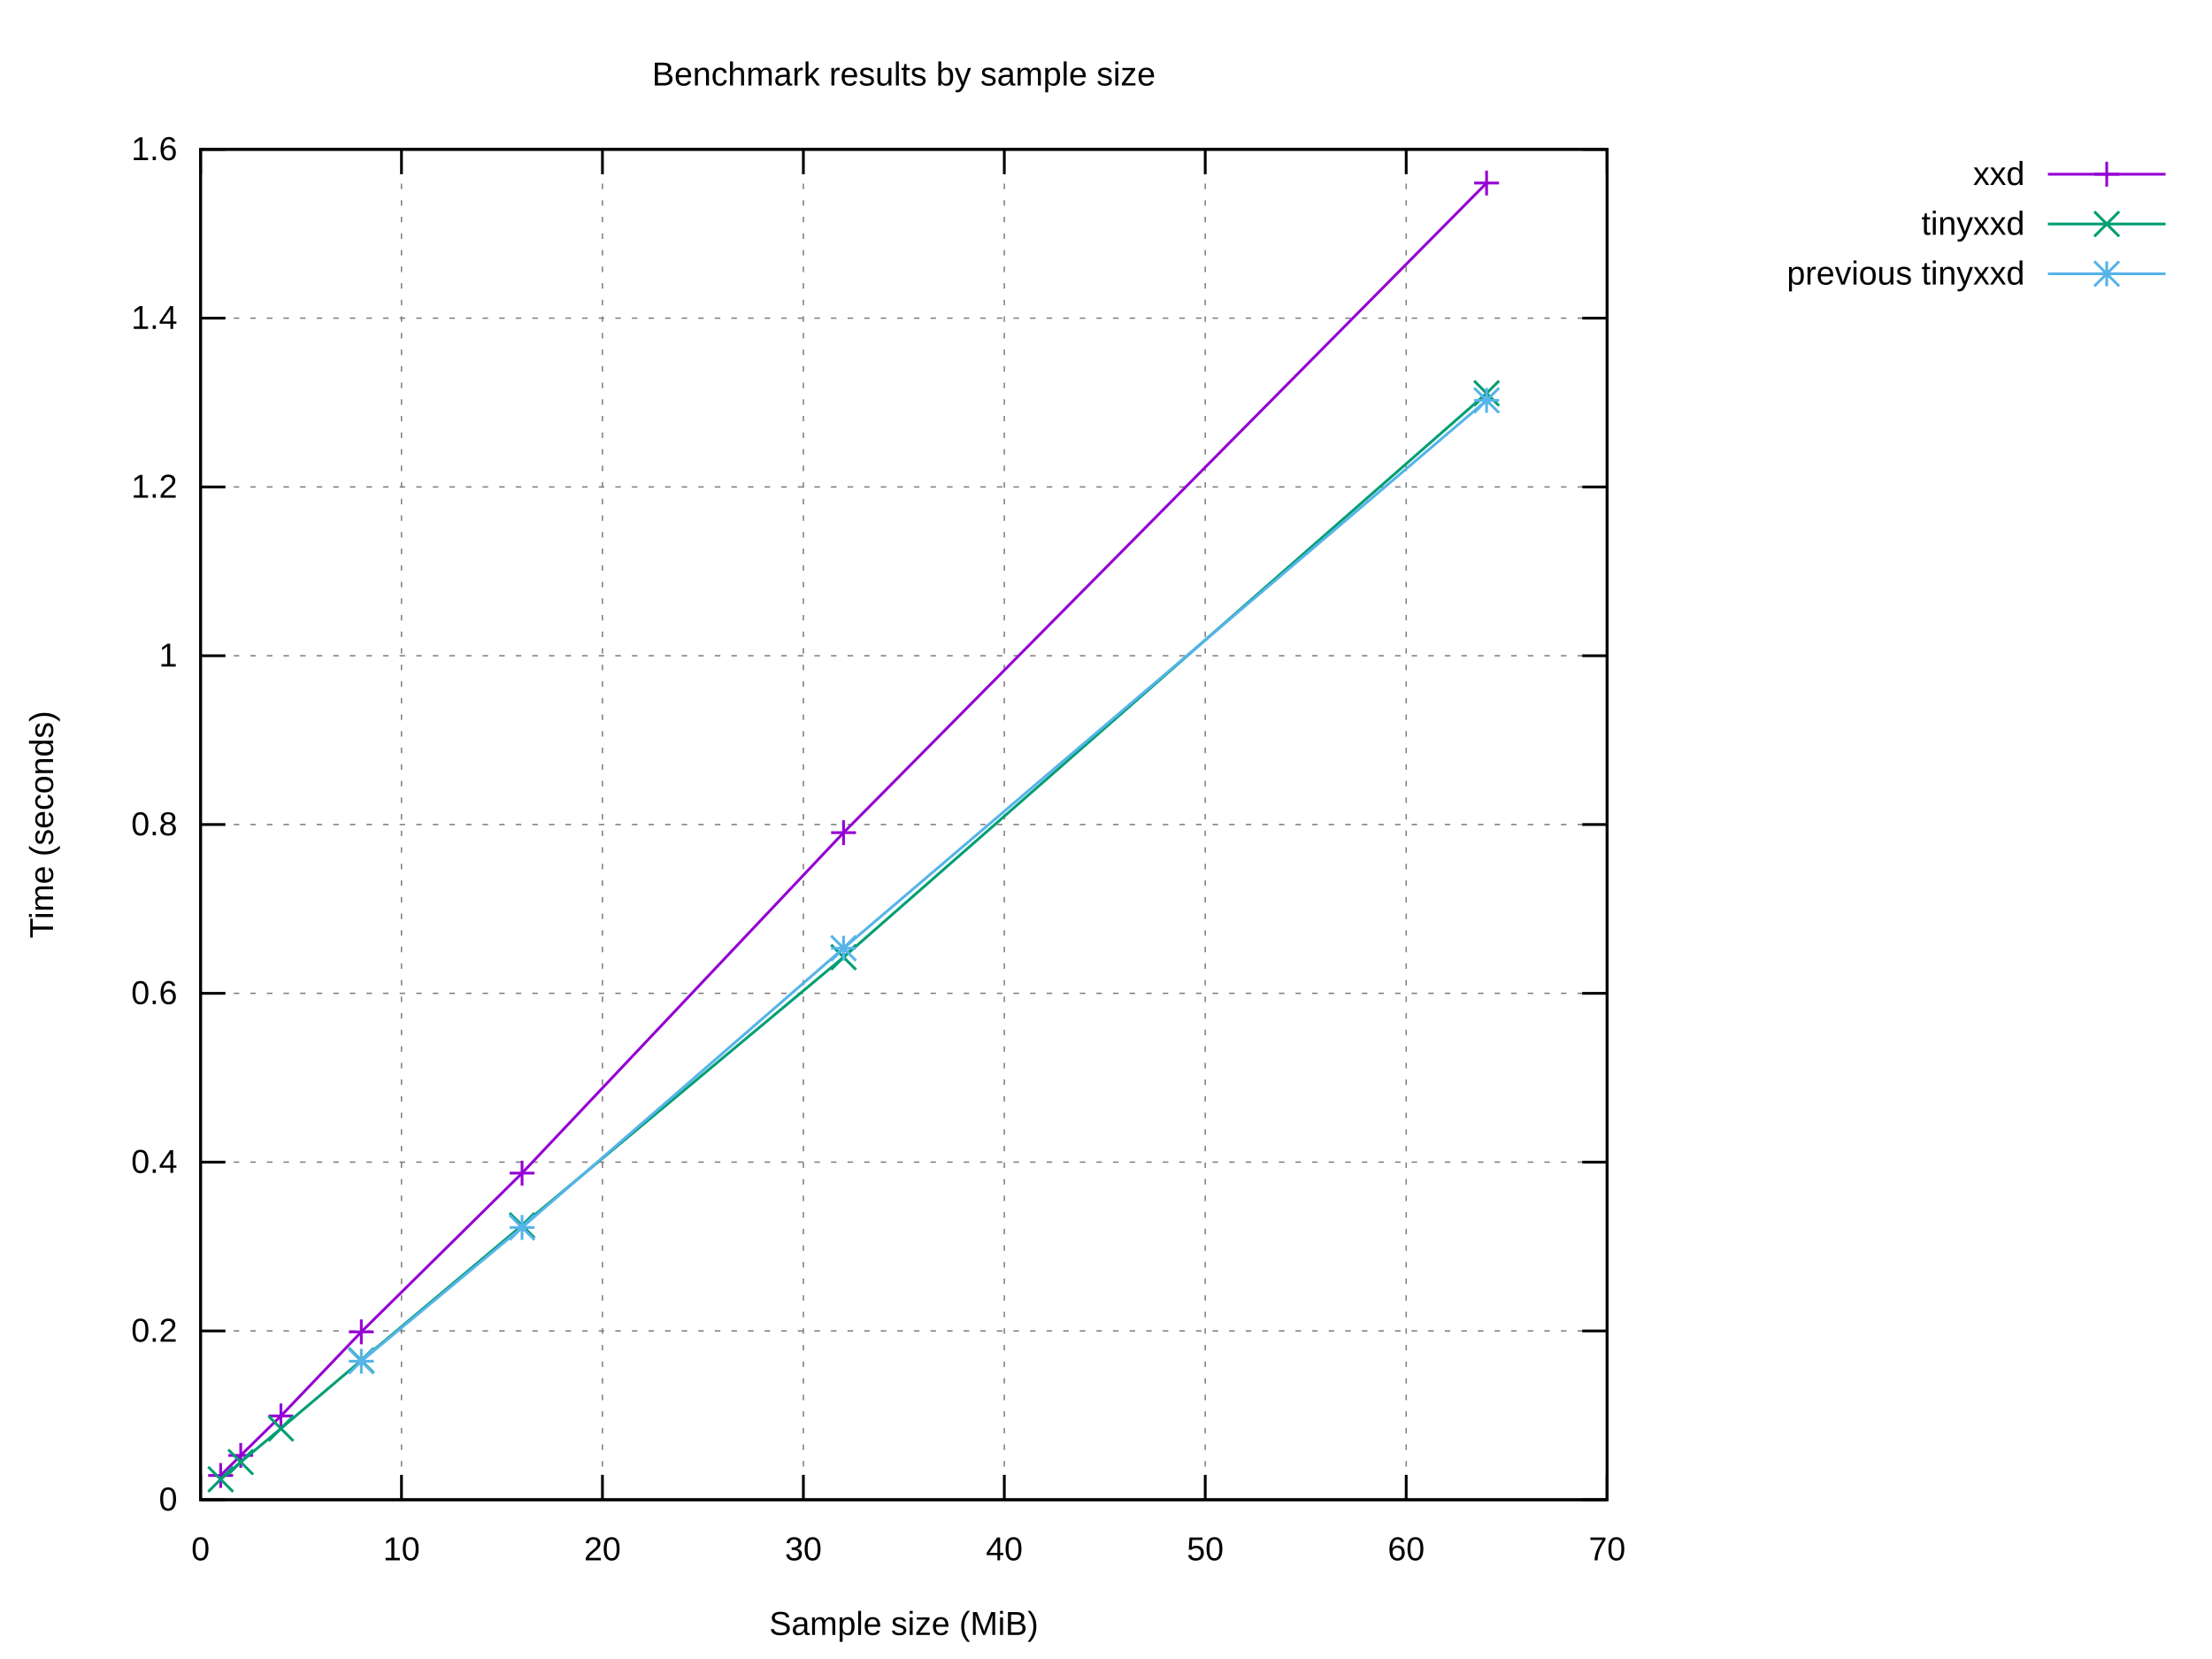
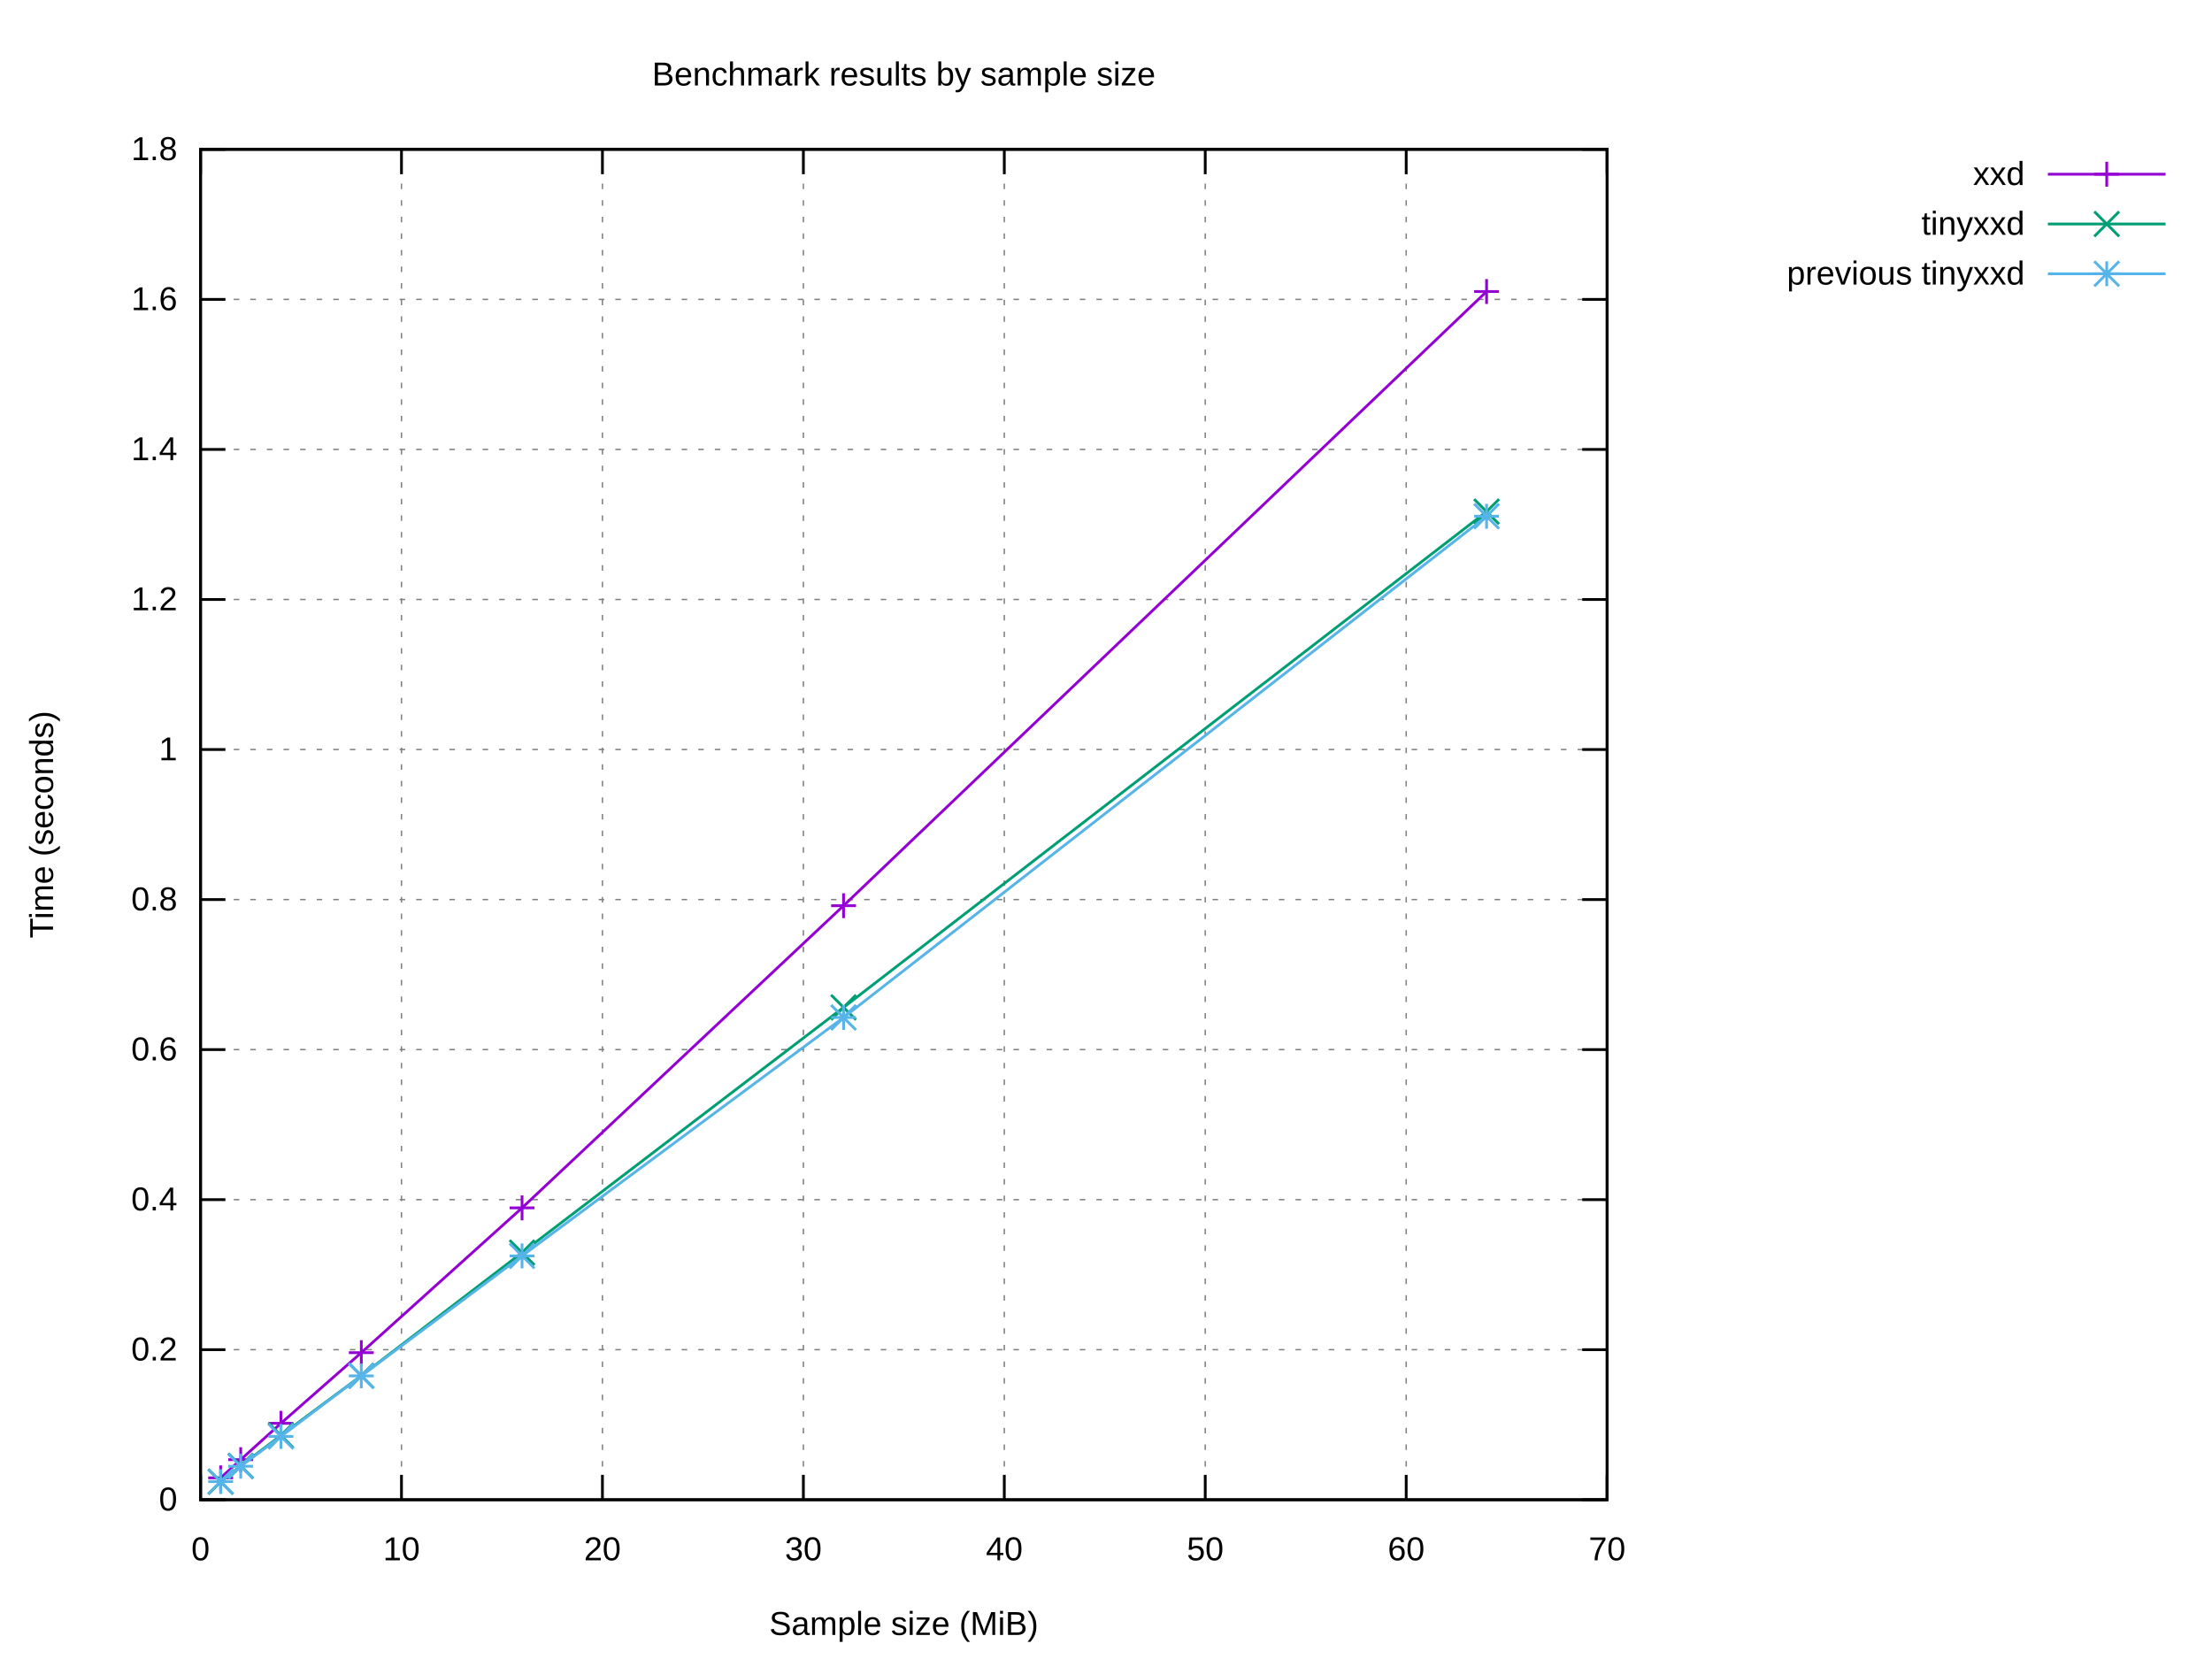
<svg xmlns="http://www.w3.org/2000/svg" xmlns:xlink="http://www.w3.org/1999/xlink" width="800" height="600" viewBox="0 0 800 600">
  <g id="gnuplot_canvas">
    <rect x="0" y="0" width="800" height="600" fill="#ffffff" />
    <defs>
      <circle id="gpDot" r="0.5" stroke-width="0.5" stroke="currentColor" />
      <path id="gpPt0" stroke-width="0.222" stroke="currentColor" d="M-1,0 h2 M0,-1 v2" />
      <path id="gpPt1" stroke-width="0.222" stroke="currentColor" d="M-1,-1 L1,1 M1,-1 L-1,1" />
      <path id="gpPt2" stroke-width="0.222" stroke="currentColor" d="M-1,0 L1,0 M0,-1 L0,1 M-1,-1 L1,1 M-1,1 L1,-1" />
      <rect id="gpPt3" stroke-width="0.222" stroke="currentColor" x="-1" y="-1" width="2" height="2" />
      <rect id="gpPt4" stroke-width="0.222" stroke="currentColor" fill="currentColor" x="-1" y="-1" width="2" height="2" />
      <circle id="gpPt5" stroke-width="0.222" stroke="currentColor" cx="0" cy="0" r="1" />
      <use xlink:href="#gpPt5" id="gpPt6" fill="currentColor" stroke="none" />
      <path id="gpPt7" stroke-width="0.222" stroke="currentColor" d="M0,-1.33 L-1.33,0.67 L1.33,0.67 z" />
      <use xlink:href="#gpPt7" id="gpPt8" fill="currentColor" stroke="none" />
      <use xlink:href="#gpPt7" id="gpPt9" stroke="currentColor" transform="rotate(180)" />
      <use xlink:href="#gpPt9" id="gpPt10" fill="currentColor" stroke="none" />
      <use xlink:href="#gpPt3" id="gpPt11" stroke="currentColor" transform="rotate(45)" />
      <use xlink:href="#gpPt11" id="gpPt12" fill="currentColor" stroke="none" />
      <path id="gpPt13" stroke-width="0.222" stroke="currentColor" d="M0,1.330 L1.265,0.411 L0.782,-1.067 L-0.782,-1.076 L-1.265,0.411 z" />
      <use xlink:href="#gpPt13" id="gpPt14" fill="currentColor" stroke="none" />
      <filter id="textbox" filterUnits="objectBoundingBox" x="0" y="0" height="1" width="1">
        <feFlood flood-color="#FFFFFF" flood-opacity="1" result="bgnd" />
        <feComposite in="SourceGraphic" in2="bgnd" operator="atop" />
      </filter>
      <filter id="greybox" filterUnits="objectBoundingBox" x="0" y="0" height="1" width="1">
        <feFlood flood-color="lightgrey" flood-opacity="1" result="grey" />
        <feComposite in="SourceGraphic" in2="grey" operator="atop" />
      </filter>
    </defs>
    <g fill="none" color="#FFFFFF" stroke="currentColor" stroke-width="1.00" stroke-linecap="butt" stroke-linejoin="miter">
</g>
    <g fill="none" color="black" stroke="currentColor" stroke-width="1.00" stroke-linecap="butt" stroke-linejoin="miter">
</g>
    <g fill="none" color="black" stroke="black" stroke-width="0.50" stroke-linecap="butt" stroke-linejoin="miter">
</g>
    <g fill="none" color="gray" stroke="currentColor" stroke-width="0.50" stroke-linecap="butt" stroke-linejoin="miter">
      <path stroke="gray" stroke-dasharray="2,4" class="gridline" d="M72.53,542.40 L581.24,542.40  " />
    </g>
    <g fill="none" color="gray" stroke="gray" stroke-width="1.00" stroke-linecap="butt" stroke-linejoin="miter">
</g>
    <g fill="none" color="black" stroke="currentColor" stroke-width="1.00" stroke-linecap="butt" stroke-linejoin="miter">
      <path stroke="black" d="M72.53,542.40 L81.53,542.40 M581.24,542.40 L572.24,542.40  " />
      <g transform="translate(64.14,546.30)" stroke="none" fill="black" font-family="Arial" font-size="12.00" text-anchor="end">
        <text>
          <tspan font-family="Arial"> 0</tspan>
        </text>
      </g>
    </g>
    <g fill="none" color="black" stroke="currentColor" stroke-width="1.00" stroke-linecap="butt" stroke-linejoin="miter">
</g>
    <g fill="none" color="black" stroke="black" stroke-width="0.50" stroke-linecap="butt" stroke-linejoin="miter">
</g>
    <g fill="none" color="gray" stroke="currentColor" stroke-width="0.50" stroke-linecap="butt" stroke-linejoin="miter">
-       <path stroke="gray" stroke-dasharray="2,4" class="gridline" d="M72.53,481.35 L581.24,481.35  " />
-     </g>
-     <g fill="none" color="gray" stroke="gray" stroke-width="1.00" stroke-linecap="butt" stroke-linejoin="miter">
- </g>
-     <g fill="none" color="black" stroke="currentColor" stroke-width="1.00" stroke-linecap="butt" stroke-linejoin="miter">
-       <path stroke="black" d="M72.53,481.35 L81.53,481.35 M581.24,481.35 L572.24,481.35  " />
-       <g transform="translate(64.14,485.25)" stroke="none" fill="black" font-family="Arial" font-size="12.00" text-anchor="end">
+       <path stroke="gray" stroke-dasharray="2,4" class="gridline" d="M72.53,488.13 L581.24,488.13  " />
+     </g>
+     <g fill="none" color="gray" stroke="gray" stroke-width="1.00" stroke-linecap="butt" stroke-linejoin="miter">
+ </g>
+     <g fill="none" color="black" stroke="currentColor" stroke-width="1.00" stroke-linecap="butt" stroke-linejoin="miter">
+       <path stroke="black" d="M72.53,488.13 L81.53,488.13 M581.24,488.13 L572.24,488.13  " />
+       <g transform="translate(64.14,492.03)" stroke="none" fill="black" font-family="Arial" font-size="12.00" text-anchor="end">
        <text>
          <tspan font-family="Arial"> 0.2</tspan>
        </text>
      </g>
    </g>
    <g fill="none" color="black" stroke="currentColor" stroke-width="1.00" stroke-linecap="butt" stroke-linejoin="miter">
</g>
    <g fill="none" color="black" stroke="black" stroke-width="0.50" stroke-linecap="butt" stroke-linejoin="miter">
</g>
    <g fill="none" color="gray" stroke="currentColor" stroke-width="0.50" stroke-linecap="butt" stroke-linejoin="miter">
-       <path stroke="gray" stroke-dasharray="2,4" class="gridline" d="M72.53,420.30 L581.24,420.30  " />
-     </g>
-     <g fill="none" color="gray" stroke="gray" stroke-width="1.00" stroke-linecap="butt" stroke-linejoin="miter">
- </g>
-     <g fill="none" color="black" stroke="currentColor" stroke-width="1.00" stroke-linecap="butt" stroke-linejoin="miter">
-       <path stroke="black" d="M72.53,420.30 L81.53,420.30 M581.24,420.30 L572.24,420.30  " />
-       <g transform="translate(64.14,424.20)" stroke="none" fill="black" font-family="Arial" font-size="12.00" text-anchor="end">
+       <path stroke="gray" stroke-dasharray="2,4" class="gridline" d="M72.53,433.87 L581.24,433.87  " />
+     </g>
+     <g fill="none" color="gray" stroke="gray" stroke-width="1.00" stroke-linecap="butt" stroke-linejoin="miter">
+ </g>
+     <g fill="none" color="black" stroke="currentColor" stroke-width="1.00" stroke-linecap="butt" stroke-linejoin="miter">
+       <path stroke="black" d="M72.53,433.87 L81.53,433.87 M581.24,433.87 L572.24,433.87  " />
+       <g transform="translate(64.14,437.77)" stroke="none" fill="black" font-family="Arial" font-size="12.00" text-anchor="end">
        <text>
          <tspan font-family="Arial"> 0.4</tspan>
        </text>
      </g>
    </g>
    <g fill="none" color="black" stroke="currentColor" stroke-width="1.00" stroke-linecap="butt" stroke-linejoin="miter">
</g>
    <g fill="none" color="black" stroke="black" stroke-width="0.50" stroke-linecap="butt" stroke-linejoin="miter">
</g>
    <g fill="none" color="gray" stroke="currentColor" stroke-width="0.50" stroke-linecap="butt" stroke-linejoin="miter">
-       <path stroke="gray" stroke-dasharray="2,4" class="gridline" d="M72.53,359.25 L581.24,359.25  " />
-     </g>
-     <g fill="none" color="gray" stroke="gray" stroke-width="1.00" stroke-linecap="butt" stroke-linejoin="miter">
- </g>
-     <g fill="none" color="black" stroke="currentColor" stroke-width="1.00" stroke-linecap="butt" stroke-linejoin="miter">
-       <path stroke="black" d="M72.53,359.25 L81.53,359.25 M581.24,359.25 L572.24,359.25  " />
-       <g transform="translate(64.14,363.15)" stroke="none" fill="black" font-family="Arial" font-size="12.00" text-anchor="end">
+       <path stroke="gray" stroke-dasharray="2,4" class="gridline" d="M72.53,379.60 L581.24,379.60  " />
+     </g>
+     <g fill="none" color="gray" stroke="gray" stroke-width="1.00" stroke-linecap="butt" stroke-linejoin="miter">
+ </g>
+     <g fill="none" color="black" stroke="currentColor" stroke-width="1.00" stroke-linecap="butt" stroke-linejoin="miter">
+       <path stroke="black" d="M72.53,379.60 L81.53,379.60 M581.24,379.60 L572.24,379.60  " />
+       <g transform="translate(64.14,383.50)" stroke="none" fill="black" font-family="Arial" font-size="12.00" text-anchor="end">
        <text>
          <tspan font-family="Arial"> 0.6</tspan>
        </text>
      </g>
    </g>
    <g fill="none" color="black" stroke="currentColor" stroke-width="1.00" stroke-linecap="butt" stroke-linejoin="miter">
</g>
    <g fill="none" color="black" stroke="black" stroke-width="0.50" stroke-linecap="butt" stroke-linejoin="miter">
</g>
    <g fill="none" color="gray" stroke="currentColor" stroke-width="0.50" stroke-linecap="butt" stroke-linejoin="miter">
-       <path stroke="gray" stroke-dasharray="2,4" class="gridline" d="M72.53,298.20 L581.24,298.20  " />
-     </g>
-     <g fill="none" color="gray" stroke="gray" stroke-width="1.00" stroke-linecap="butt" stroke-linejoin="miter">
- </g>
-     <g fill="none" color="black" stroke="currentColor" stroke-width="1.00" stroke-linecap="butt" stroke-linejoin="miter">
-       <path stroke="black" d="M72.53,298.20 L81.53,298.20 M581.24,298.20 L572.24,298.20  " />
-       <g transform="translate(64.14,302.10)" stroke="none" fill="black" font-family="Arial" font-size="12.00" text-anchor="end">
+       <path stroke="gray" stroke-dasharray="2,4" class="gridline" d="M72.53,325.34 L581.24,325.34  " />
+     </g>
+     <g fill="none" color="gray" stroke="gray" stroke-width="1.00" stroke-linecap="butt" stroke-linejoin="miter">
+ </g>
+     <g fill="none" color="black" stroke="currentColor" stroke-width="1.00" stroke-linecap="butt" stroke-linejoin="miter">
+       <path stroke="black" d="M72.53,325.34 L81.53,325.34 M581.24,325.34 L572.24,325.34  " />
+       <g transform="translate(64.14,329.24)" stroke="none" fill="black" font-family="Arial" font-size="12.00" text-anchor="end">
        <text>
          <tspan font-family="Arial"> 0.8</tspan>
        </text>
      </g>
    </g>
    <g fill="none" color="black" stroke="currentColor" stroke-width="1.00" stroke-linecap="butt" stroke-linejoin="miter">
</g>
    <g fill="none" color="black" stroke="black" stroke-width="0.50" stroke-linecap="butt" stroke-linejoin="miter">
</g>
    <g fill="none" color="gray" stroke="currentColor" stroke-width="0.50" stroke-linecap="butt" stroke-linejoin="miter">
-       <path stroke="gray" stroke-dasharray="2,4" class="gridline" d="M72.53,237.16 L581.24,237.16  " />
-     </g>
-     <g fill="none" color="gray" stroke="gray" stroke-width="1.00" stroke-linecap="butt" stroke-linejoin="miter">
- </g>
-     <g fill="none" color="black" stroke="currentColor" stroke-width="1.00" stroke-linecap="butt" stroke-linejoin="miter">
-       <path stroke="black" d="M72.53,237.16 L81.53,237.16 M581.24,237.16 L572.24,237.16  " />
-       <g transform="translate(64.14,241.06)" stroke="none" fill="black" font-family="Arial" font-size="12.00" text-anchor="end">
+       <path stroke="gray" stroke-dasharray="2,4" class="gridline" d="M72.53,271.07 L581.24,271.07  " />
+     </g>
+     <g fill="none" color="gray" stroke="gray" stroke-width="1.00" stroke-linecap="butt" stroke-linejoin="miter">
+ </g>
+     <g fill="none" color="black" stroke="currentColor" stroke-width="1.00" stroke-linecap="butt" stroke-linejoin="miter">
+       <path stroke="black" d="M72.53,271.07 L81.53,271.07 M581.24,271.07 L572.24,271.07  " />
+       <g transform="translate(64.14,274.97)" stroke="none" fill="black" font-family="Arial" font-size="12.00" text-anchor="end">
        <text>
          <tspan font-family="Arial"> 1</tspan>
        </text>
      </g>
    </g>
    <g fill="none" color="black" stroke="currentColor" stroke-width="1.00" stroke-linecap="butt" stroke-linejoin="miter">
</g>
    <g fill="none" color="black" stroke="black" stroke-width="0.50" stroke-linecap="butt" stroke-linejoin="miter">
</g>
    <g fill="none" color="gray" stroke="currentColor" stroke-width="0.50" stroke-linecap="butt" stroke-linejoin="miter">
-       <path stroke="gray" stroke-dasharray="2,4" class="gridline" d="M72.53,176.11 L581.24,176.11  " />
-     </g>
-     <g fill="none" color="gray" stroke="gray" stroke-width="1.00" stroke-linecap="butt" stroke-linejoin="miter">
- </g>
-     <g fill="none" color="black" stroke="currentColor" stroke-width="1.00" stroke-linecap="butt" stroke-linejoin="miter">
-       <path stroke="black" d="M72.53,176.11 L81.53,176.11 M581.24,176.11 L572.24,176.11  " />
-       <g transform="translate(64.14,180.01)" stroke="none" fill="black" font-family="Arial" font-size="12.00" text-anchor="end">
+       <path stroke="gray" stroke-dasharray="2,4" class="gridline" d="M72.53,216.81 L581.24,216.81  " />
+     </g>
+     <g fill="none" color="gray" stroke="gray" stroke-width="1.00" stroke-linecap="butt" stroke-linejoin="miter">
+ </g>
+     <g fill="none" color="black" stroke="currentColor" stroke-width="1.00" stroke-linecap="butt" stroke-linejoin="miter">
+       <path stroke="black" d="M72.53,216.81 L81.53,216.81 M581.24,216.81 L572.24,216.81  " />
+       <g transform="translate(64.14,220.71)" stroke="none" fill="black" font-family="Arial" font-size="12.00" text-anchor="end">
        <text>
          <tspan font-family="Arial"> 1.2</tspan>
        </text>
      </g>
    </g>
    <g fill="none" color="black" stroke="currentColor" stroke-width="1.00" stroke-linecap="butt" stroke-linejoin="miter">
</g>
    <g fill="none" color="black" stroke="black" stroke-width="0.50" stroke-linecap="butt" stroke-linejoin="miter">
</g>
    <g fill="none" color="gray" stroke="currentColor" stroke-width="0.50" stroke-linecap="butt" stroke-linejoin="miter">
-       <path stroke="gray" stroke-dasharray="2,4" class="gridline" d="M72.53,115.06 L581.24,115.06  " />
-     </g>
-     <g fill="none" color="gray" stroke="gray" stroke-width="1.00" stroke-linecap="butt" stroke-linejoin="miter">
- </g>
-     <g fill="none" color="black" stroke="currentColor" stroke-width="1.00" stroke-linecap="butt" stroke-linejoin="miter">
-       <path stroke="black" d="M72.53,115.06 L81.53,115.06 M581.24,115.06 L572.24,115.06  " />
-       <g transform="translate(64.14,118.96)" stroke="none" fill="black" font-family="Arial" font-size="12.00" text-anchor="end">
+       <path stroke="gray" stroke-dasharray="2,4" class="gridline" d="M72.53,162.54 L581.24,162.54  " />
+     </g>
+     <g fill="none" color="gray" stroke="gray" stroke-width="1.00" stroke-linecap="butt" stroke-linejoin="miter">
+ </g>
+     <g fill="none" color="black" stroke="currentColor" stroke-width="1.00" stroke-linecap="butt" stroke-linejoin="miter">
+       <path stroke="black" d="M72.53,162.54 L81.53,162.54 M581.24,162.54 L572.24,162.54  " />
+       <g transform="translate(64.14,166.44)" stroke="none" fill="black" font-family="Arial" font-size="12.00" text-anchor="end">
        <text>
          <tspan font-family="Arial"> 1.4</tspan>
+         </text>
+       </g>
+     </g>
+     <g fill="none" color="black" stroke="currentColor" stroke-width="1.00" stroke-linecap="butt" stroke-linejoin="miter">
+ </g>
+     <g fill="none" color="black" stroke="black" stroke-width="0.50" stroke-linecap="butt" stroke-linejoin="miter">
+ </g>
+     <g fill="none" color="gray" stroke="currentColor" stroke-width="0.50" stroke-linecap="butt" stroke-linejoin="miter">
+       <path stroke="gray" stroke-dasharray="2,4" class="gridline" d="M72.53,108.28 L581.24,108.28  " />
+     </g>
+     <g fill="none" color="gray" stroke="gray" stroke-width="1.00" stroke-linecap="butt" stroke-linejoin="miter">
+ </g>
+     <g fill="none" color="black" stroke="currentColor" stroke-width="1.00" stroke-linecap="butt" stroke-linejoin="miter">
+       <path stroke="black" d="M72.53,108.28 L81.53,108.28 M581.24,108.28 L572.24,108.28  " />
+       <g transform="translate(64.14,112.18)" stroke="none" fill="black" font-family="Arial" font-size="12.00" text-anchor="end">
+         <text>
+           <tspan font-family="Arial"> 1.6</tspan>
        </text>
      </g>
    </g>
    <g fill="none" color="black" stroke="currentColor" stroke-width="1.00" stroke-linecap="butt" stroke-linejoin="miter">
</g>
    <g fill="none" color="black" stroke="black" stroke-width="0.50" stroke-linecap="butt" stroke-linejoin="miter">
</g>
    <g fill="none" color="gray" stroke="currentColor" stroke-width="0.50" stroke-linecap="butt" stroke-linejoin="miter">
      <path stroke="gray" stroke-dasharray="2,4" class="gridline" d="M72.53,54.01 L581.24,54.01  " />
    </g>
    <g fill="none" color="gray" stroke="gray" stroke-width="1.00" stroke-linecap="butt" stroke-linejoin="miter">
</g>
    <g fill="none" color="black" stroke="currentColor" stroke-width="1.00" stroke-linecap="butt" stroke-linejoin="miter">
      <path stroke="black" d="M72.53,54.01 L81.53,54.01 M581.24,54.01 L572.24,54.01  " />
      <g transform="translate(64.14,57.91)" stroke="none" fill="black" font-family="Arial" font-size="12.00" text-anchor="end">
        <text>
-           <tspan font-family="Arial"> 1.6</tspan>
+           <tspan font-family="Arial"> 1.8</tspan>
        </text>
      </g>
    </g>
    <g fill="none" color="black" stroke="currentColor" stroke-width="1.00" stroke-linecap="butt" stroke-linejoin="miter">
</g>
    <g fill="none" color="black" stroke="black" stroke-width="0.50" stroke-linecap="butt" stroke-linejoin="miter">
</g>
    <g fill="none" color="gray" stroke="currentColor" stroke-width="0.50" stroke-linecap="butt" stroke-linejoin="miter">
      <path stroke="gray" stroke-dasharray="2,4" class="gridline" d="M72.53,542.40 L72.53,54.01  " />
    </g>
    <g fill="none" color="gray" stroke="gray" stroke-width="1.00" stroke-linecap="butt" stroke-linejoin="miter">
</g>
    <g fill="none" color="black" stroke="currentColor" stroke-width="1.00" stroke-linecap="butt" stroke-linejoin="miter">
      <path stroke="black" d="M72.53,542.40 L72.53,533.40 M72.53,54.01 L72.53,63.01  " />
      <g transform="translate(72.53,564.30)" stroke="none" fill="black" font-family="Arial" font-size="12.00" text-anchor="middle">
        <text>
          <tspan font-family="Arial"> 0</tspan>
        </text>
      </g>
    </g>
    <g fill="none" color="black" stroke="currentColor" stroke-width="1.00" stroke-linecap="butt" stroke-linejoin="miter">
</g>
    <g fill="none" color="black" stroke="black" stroke-width="0.50" stroke-linecap="butt" stroke-linejoin="miter">
</g>
    <g fill="none" color="gray" stroke="currentColor" stroke-width="0.50" stroke-linecap="butt" stroke-linejoin="miter">
      <path stroke="gray" stroke-dasharray="2,4" class="gridline" d="M145.20,542.40 L145.20,54.01  " />
    </g>
    <g fill="none" color="gray" stroke="gray" stroke-width="1.00" stroke-linecap="butt" stroke-linejoin="miter">
</g>
    <g fill="none" color="black" stroke="currentColor" stroke-width="1.00" stroke-linecap="butt" stroke-linejoin="miter">
      <path stroke="black" d="M145.20,542.40 L145.20,533.40 M145.20,54.01 L145.20,63.01  " />
      <g transform="translate(145.20,564.30)" stroke="none" fill="black" font-family="Arial" font-size="12.00" text-anchor="middle">
        <text>
          <tspan font-family="Arial"> 10</tspan>
        </text>
      </g>
    </g>
    <g fill="none" color="black" stroke="currentColor" stroke-width="1.00" stroke-linecap="butt" stroke-linejoin="miter">
</g>
    <g fill="none" color="black" stroke="black" stroke-width="0.50" stroke-linecap="butt" stroke-linejoin="miter">
</g>
    <g fill="none" color="gray" stroke="currentColor" stroke-width="0.50" stroke-linecap="butt" stroke-linejoin="miter">
      <path stroke="gray" stroke-dasharray="2,4" class="gridline" d="M217.88,542.40 L217.88,54.01  " />
    </g>
    <g fill="none" color="gray" stroke="gray" stroke-width="1.00" stroke-linecap="butt" stroke-linejoin="miter">
</g>
    <g fill="none" color="black" stroke="currentColor" stroke-width="1.00" stroke-linecap="butt" stroke-linejoin="miter">
      <path stroke="black" d="M217.88,542.40 L217.88,533.40 M217.88,54.01 L217.88,63.01  " />
      <g transform="translate(217.88,564.30)" stroke="none" fill="black" font-family="Arial" font-size="12.00" text-anchor="middle">
        <text>
          <tspan font-family="Arial"> 20</tspan>
        </text>
      </g>
    </g>
    <g fill="none" color="black" stroke="currentColor" stroke-width="1.00" stroke-linecap="butt" stroke-linejoin="miter">
</g>
    <g fill="none" color="black" stroke="black" stroke-width="0.50" stroke-linecap="butt" stroke-linejoin="miter">
</g>
    <g fill="none" color="gray" stroke="currentColor" stroke-width="0.50" stroke-linecap="butt" stroke-linejoin="miter">
      <path stroke="gray" stroke-dasharray="2,4" class="gridline" d="M290.55,542.40 L290.55,54.01  " />
    </g>
    <g fill="none" color="gray" stroke="gray" stroke-width="1.00" stroke-linecap="butt" stroke-linejoin="miter">
</g>
    <g fill="none" color="black" stroke="currentColor" stroke-width="1.00" stroke-linecap="butt" stroke-linejoin="miter">
      <path stroke="black" d="M290.55,542.40 L290.55,533.40 M290.55,54.01 L290.55,63.01  " />
      <g transform="translate(290.55,564.30)" stroke="none" fill="black" font-family="Arial" font-size="12.00" text-anchor="middle">
        <text>
          <tspan font-family="Arial"> 30</tspan>
        </text>
      </g>
    </g>
    <g fill="none" color="black" stroke="currentColor" stroke-width="1.00" stroke-linecap="butt" stroke-linejoin="miter">
</g>
    <g fill="none" color="black" stroke="black" stroke-width="0.50" stroke-linecap="butt" stroke-linejoin="miter">
</g>
    <g fill="none" color="gray" stroke="currentColor" stroke-width="0.50" stroke-linecap="butt" stroke-linejoin="miter">
      <path stroke="gray" stroke-dasharray="2,4" class="gridline" d="M363.22,542.40 L363.22,54.01  " />
    </g>
    <g fill="none" color="gray" stroke="gray" stroke-width="1.00" stroke-linecap="butt" stroke-linejoin="miter">
</g>
    <g fill="none" color="black" stroke="currentColor" stroke-width="1.00" stroke-linecap="butt" stroke-linejoin="miter">
      <path stroke="black" d="M363.22,542.40 L363.22,533.40 M363.22,54.01 L363.22,63.01  " />
      <g transform="translate(363.22,564.30)" stroke="none" fill="black" font-family="Arial" font-size="12.00" text-anchor="middle">
        <text>
          <tspan font-family="Arial"> 40</tspan>
        </text>
      </g>
    </g>
    <g fill="none" color="black" stroke="currentColor" stroke-width="1.00" stroke-linecap="butt" stroke-linejoin="miter">
</g>
    <g fill="none" color="black" stroke="black" stroke-width="0.50" stroke-linecap="butt" stroke-linejoin="miter">
</g>
    <g fill="none" color="gray" stroke="currentColor" stroke-width="0.50" stroke-linecap="butt" stroke-linejoin="miter">
      <path stroke="gray" stroke-dasharray="2,4" class="gridline" d="M435.89,542.40 L435.89,54.01  " />
    </g>
    <g fill="none" color="gray" stroke="gray" stroke-width="1.00" stroke-linecap="butt" stroke-linejoin="miter">
</g>
    <g fill="none" color="black" stroke="currentColor" stroke-width="1.00" stroke-linecap="butt" stroke-linejoin="miter">
      <path stroke="black" d="M435.89,542.40 L435.89,533.40 M435.89,54.01 L435.89,63.01  " />
      <g transform="translate(435.89,564.30)" stroke="none" fill="black" font-family="Arial" font-size="12.00" text-anchor="middle">
        <text>
          <tspan font-family="Arial"> 50</tspan>
        </text>
      </g>
    </g>
    <g fill="none" color="black" stroke="currentColor" stroke-width="1.00" stroke-linecap="butt" stroke-linejoin="miter">
</g>
    <g fill="none" color="black" stroke="black" stroke-width="0.50" stroke-linecap="butt" stroke-linejoin="miter">
</g>
    <g fill="none" color="gray" stroke="currentColor" stroke-width="0.50" stroke-linecap="butt" stroke-linejoin="miter">
      <path stroke="gray" stroke-dasharray="2,4" class="gridline" d="M508.57,542.40 L508.57,54.01  " />
    </g>
    <g fill="none" color="gray" stroke="gray" stroke-width="1.00" stroke-linecap="butt" stroke-linejoin="miter">
</g>
    <g fill="none" color="black" stroke="currentColor" stroke-width="1.00" stroke-linecap="butt" stroke-linejoin="miter">
      <path stroke="black" d="M508.57,542.40 L508.57,533.40 M508.57,54.01 L508.57,63.01  " />
      <g transform="translate(508.57,564.30)" stroke="none" fill="black" font-family="Arial" font-size="12.00" text-anchor="middle">
        <text>
          <tspan font-family="Arial"> 60</tspan>
        </text>
      </g>
    </g>
    <g fill="none" color="black" stroke="currentColor" stroke-width="1.00" stroke-linecap="butt" stroke-linejoin="miter">
</g>
    <g fill="none" color="black" stroke="black" stroke-width="0.50" stroke-linecap="butt" stroke-linejoin="miter">
</g>
    <g fill="none" color="gray" stroke="currentColor" stroke-width="0.50" stroke-linecap="butt" stroke-linejoin="miter">
      <path stroke="gray" stroke-dasharray="2,4" class="gridline" d="M581.24,542.40 L581.24,54.01  " />
    </g>
    <g fill="none" color="gray" stroke="gray" stroke-width="1.00" stroke-linecap="butt" stroke-linejoin="miter">
</g>
    <g fill="none" color="black" stroke="currentColor" stroke-width="1.00" stroke-linecap="butt" stroke-linejoin="miter">
      <path stroke="black" d="M581.24,542.40 L581.24,533.40 M581.24,54.01 L581.24,63.01  " />
      <g transform="translate(581.24,564.30)" stroke="none" fill="black" font-family="Arial" font-size="12.00" text-anchor="middle">
        <text>
          <tspan font-family="Arial"> 70</tspan>
        </text>
      </g>
    </g>
    <g fill="none" color="black" stroke="currentColor" stroke-width="1.00" stroke-linecap="butt" stroke-linejoin="miter">
</g>
    <g fill="none" color="black" stroke="currentColor" stroke-width="1.00" stroke-linecap="butt" stroke-linejoin="miter">
      <path stroke="black" d="M72.53,54.01 L72.53,542.40 L581.24,542.40 L581.24,54.01 L72.53,54.01 Z  " />
    </g>
    <g fill="none" color="black" stroke="currentColor" stroke-width="1.00" stroke-linecap="butt" stroke-linejoin="miter">
</g>
    <g id="gnuplot_plot_1">
      <g fill="none" color="black" stroke="currentColor" stroke-width="1.00" stroke-linecap="butt" stroke-linejoin="miter">
        <g transform="translate(732.26,66.91)" stroke="none" fill="black" font-family="Arial" font-size="12.00" text-anchor="end">
          <text>
            <tspan font-family="Arial">xxd</tspan>
          </text>
        </g>
      </g>
      <g fill="none" color="black" stroke="currentColor" stroke-width="1.00" stroke-linecap="butt" stroke-linejoin="miter">
-         <path stroke="rgb(148,   0, 211)" d="M740.65,63.01 L783.21,63.01 M537.64,66.19 L305.08,301.14 L188.81,424.28 L130.67,481.69 L101.60,512.09 L87.06,526.38   L79.80,533.63  " />
-         <use xlink:href="#gpPt0" transform="translate(537.64,66.19) scale(4.50)" color="rgb(148,   0, 211)" />
-         <use xlink:href="#gpPt0" transform="translate(305.08,301.14) scale(4.50)" color="rgb(148,   0, 211)" />
-         <use xlink:href="#gpPt0" transform="translate(188.81,424.28) scale(4.50)" color="rgb(148,   0, 211)" />
-         <use xlink:href="#gpPt0" transform="translate(130.67,481.69) scale(4.50)" color="rgb(148,   0, 211)" />
-         <use xlink:href="#gpPt0" transform="translate(101.60,512.09) scale(4.50)" color="rgb(148,   0, 211)" />
-         <use xlink:href="#gpPt0" transform="translate(87.06,526.38) scale(4.50)" color="rgb(148,   0, 211)" />
-         <use xlink:href="#gpPt0" transform="translate(79.80,533.63) scale(4.50)" color="rgb(148,   0, 211)" />
+         <path stroke="rgb(148,   0, 211)" d="M740.65,63.01 L783.21,63.01 M537.64,105.43 L305.08,327.56 L188.81,436.84 L130.67,489.21 L101.60,514.76 L87.06,527.90   L79.80,534.49  " />
+         <use xlink:href="#gpPt0" transform="translate(537.64,105.43) scale(4.50)" color="rgb(148,   0, 211)" />
+         <use xlink:href="#gpPt0" transform="translate(305.08,327.56) scale(4.50)" color="rgb(148,   0, 211)" />
+         <use xlink:href="#gpPt0" transform="translate(188.81,436.84) scale(4.50)" color="rgb(148,   0, 211)" />
+         <use xlink:href="#gpPt0" transform="translate(130.67,489.21) scale(4.50)" color="rgb(148,   0, 211)" />
+         <use xlink:href="#gpPt0" transform="translate(101.60,514.76) scale(4.50)" color="rgb(148,   0, 211)" />
+         <use xlink:href="#gpPt0" transform="translate(87.06,527.90) scale(4.50)" color="rgb(148,   0, 211)" />
+         <use xlink:href="#gpPt0" transform="translate(79.80,534.49) scale(4.50)" color="rgb(148,   0, 211)" />
        <use xlink:href="#gpPt0" transform="translate(761.93,63.01) scale(4.50)" color="rgb(148,   0, 211)" />
      </g>
    </g>
    <g id="gnuplot_plot_2">
      <g fill="none" color="black" stroke="currentColor" stroke-width="1.00" stroke-linecap="butt" stroke-linejoin="miter">
        <g transform="translate(732.26,84.91)" stroke="none" fill="black" font-family="Arial" font-size="12.00" text-anchor="end">
          <text>
            <tspan font-family="Arial">tinyxxd</tspan>
          </text>
        </g>
      </g>
      <g fill="none" color="black" stroke="currentColor" stroke-width="1.00" stroke-linecap="butt" stroke-linejoin="miter">
-         <path stroke="rgb(  0, 158, 115)" d="M740.65,81.01 L783.21,81.01 M537.64,142.24 L305.08,346.19 L188.81,443.19 L130.67,492.02 L101.60,516.64 L87.06,528.78   L79.80,535.01  " />
-         <use xlink:href="#gpPt1" transform="translate(537.64,142.24) scale(4.50)" color="rgb(  0, 158, 115)" />
-         <use xlink:href="#gpPt1" transform="translate(305.08,346.19) scale(4.50)" color="rgb(  0, 158, 115)" />
-         <use xlink:href="#gpPt1" transform="translate(188.81,443.19) scale(4.50)" color="rgb(  0, 158, 115)" />
-         <use xlink:href="#gpPt1" transform="translate(130.67,492.02) scale(4.50)" color="rgb(  0, 158, 115)" />
-         <use xlink:href="#gpPt1" transform="translate(101.60,516.64) scale(4.50)" color="rgb(  0, 158, 115)" />
-         <use xlink:href="#gpPt1" transform="translate(87.06,528.78) scale(4.50)" color="rgb(  0, 158, 115)" />
-         <use xlink:href="#gpPt1" transform="translate(79.80,535.01) scale(4.50)" color="rgb(  0, 158, 115)" />
+         <path stroke="rgb(  0, 158, 115)" d="M740.65,81.01 L783.21,81.01 M537.64,185.04 L305.08,364.34 L188.81,453.02 L130.67,497.53 L101.60,519.14 L87.06,530.12   L79.80,535.90  " />
+         <use xlink:href="#gpPt1" transform="translate(537.64,185.04) scale(4.50)" color="rgb(  0, 158, 115)" />
+         <use xlink:href="#gpPt1" transform="translate(305.08,364.34) scale(4.50)" color="rgb(  0, 158, 115)" />
+         <use xlink:href="#gpPt1" transform="translate(188.81,453.02) scale(4.50)" color="rgb(  0, 158, 115)" />
+         <use xlink:href="#gpPt1" transform="translate(130.67,497.53) scale(4.50)" color="rgb(  0, 158, 115)" />
+         <use xlink:href="#gpPt1" transform="translate(101.60,519.14) scale(4.50)" color="rgb(  0, 158, 115)" />
+         <use xlink:href="#gpPt1" transform="translate(87.06,530.12) scale(4.50)" color="rgb(  0, 158, 115)" />
+         <use xlink:href="#gpPt1" transform="translate(79.80,535.90) scale(4.50)" color="rgb(  0, 158, 115)" />
        <use xlink:href="#gpPt1" transform="translate(761.93,81.01) scale(4.50)" color="rgb(  0, 158, 115)" />
      </g>
    </g>
    <g id="gnuplot_plot_3">
      <g fill="none" color="black" stroke="currentColor" stroke-width="1.00" stroke-linecap="butt" stroke-linejoin="miter">
        <g transform="translate(732.26,102.91)" stroke="none" fill="black" font-family="Arial" font-size="12.00" text-anchor="end">
          <text>
            <tspan font-family="Arial">previous tinyxxd</tspan>
          </text>
        </g>
      </g>
      <g fill="none" color="black" stroke="currentColor" stroke-width="1.00" stroke-linecap="butt" stroke-linejoin="miter">
-         <path stroke="rgb( 86, 180, 233)" d="M740.65,99.01 L783.21,99.01 M537.64,144.80 L305.08,342.94 L188.81,443.93 L130.67,492.30  " />
-         <use xlink:href="#gpPt2" transform="translate(537.64,144.80) scale(4.50)" color="rgb( 86, 180, 233)" />
-         <use xlink:href="#gpPt2" transform="translate(305.08,342.94) scale(4.50)" color="rgb( 86, 180, 233)" />
-         <use xlink:href="#gpPt2" transform="translate(188.81,443.93) scale(4.50)" color="rgb( 86, 180, 233)" />
-         <use xlink:href="#gpPt2" transform="translate(130.67,492.30) scale(4.50)" color="rgb( 86, 180, 233)" />
+         <path stroke="rgb( 86, 180, 233)" d="M740.65,99.01 L783.21,99.01 M537.64,186.70 L305.08,367.99 L188.81,454.21 L130.67,497.61 L101.60,519.50 L87.06,530.29   L79.80,535.84  " />
+         <use xlink:href="#gpPt2" transform="translate(537.64,186.70) scale(4.50)" color="rgb( 86, 180, 233)" />
+         <use xlink:href="#gpPt2" transform="translate(305.08,367.99) scale(4.50)" color="rgb( 86, 180, 233)" />
+         <use xlink:href="#gpPt2" transform="translate(188.81,454.21) scale(4.50)" color="rgb( 86, 180, 233)" />
+         <use xlink:href="#gpPt2" transform="translate(130.67,497.61) scale(4.50)" color="rgb( 86, 180, 233)" />
+         <use xlink:href="#gpPt2" transform="translate(101.60,519.50) scale(4.50)" color="rgb( 86, 180, 233)" />
+         <use xlink:href="#gpPt2" transform="translate(87.06,530.29) scale(4.50)" color="rgb( 86, 180, 233)" />
+         <use xlink:href="#gpPt2" transform="translate(79.80,535.84) scale(4.50)" color="rgb( 86, 180, 233)" />
        <use xlink:href="#gpPt2" transform="translate(761.93,99.01) scale(4.50)" color="rgb( 86, 180, 233)" />
      </g>
    </g>
    <g fill="none" color="#FFFFFF" stroke="rgb( 86, 180, 233)" stroke-width="2.00" stroke-linecap="butt" stroke-linejoin="miter">
</g>
    <g fill="none" color="black" stroke="currentColor" stroke-width="2.00" stroke-linecap="butt" stroke-linejoin="miter">
</g>
    <g fill="none" color="black" stroke="black" stroke-width="1.00" stroke-linecap="butt" stroke-linejoin="miter">
</g>
    <g fill="none" color="black" stroke="currentColor" stroke-width="1.00" stroke-linecap="butt" stroke-linejoin="miter">
      <path stroke="black" d="M72.53,54.01 L72.53,542.40 L581.24,542.40 L581.24,54.01 L72.53,54.01 Z  " />
      <g transform="translate(19.18,298.21) rotate(270.00)" stroke="none" fill="black" font-family="Arial" font-size="12.00" text-anchor="middle">
        <text>
          <tspan font-family="Arial">Time (seconds)</tspan>
        </text>
      </g>
    </g>
    <g fill="none" color="black" stroke="currentColor" stroke-width="1.00" stroke-linecap="butt" stroke-linejoin="miter">
      <g transform="translate(326.88,591.30)" stroke="none" fill="black" font-family="Arial" font-size="12.00" text-anchor="middle">
        <text>
          <tspan font-family="Arial">Sample size (MiB)</tspan>
        </text>
      </g>
    </g>
    <g fill="none" color="black" stroke="currentColor" stroke-width="1.00" stroke-linecap="butt" stroke-linejoin="miter">
</g>
    <g fill="none" color="black" stroke="currentColor" stroke-width="1.00" stroke-linecap="butt" stroke-linejoin="miter">
      <g transform="translate(326.88,30.91)" stroke="none" fill="black" font-family="Arial" font-size="12.00" text-anchor="middle">
        <text>
          <tspan font-family="Arial">Benchmark results by sample size</tspan>
        </text>
      </g>
    </g>
    <g fill="none" color="black" stroke="currentColor" stroke-width="1.00" stroke-linecap="butt" stroke-linejoin="miter">
</g>
  </g>
</svg>
